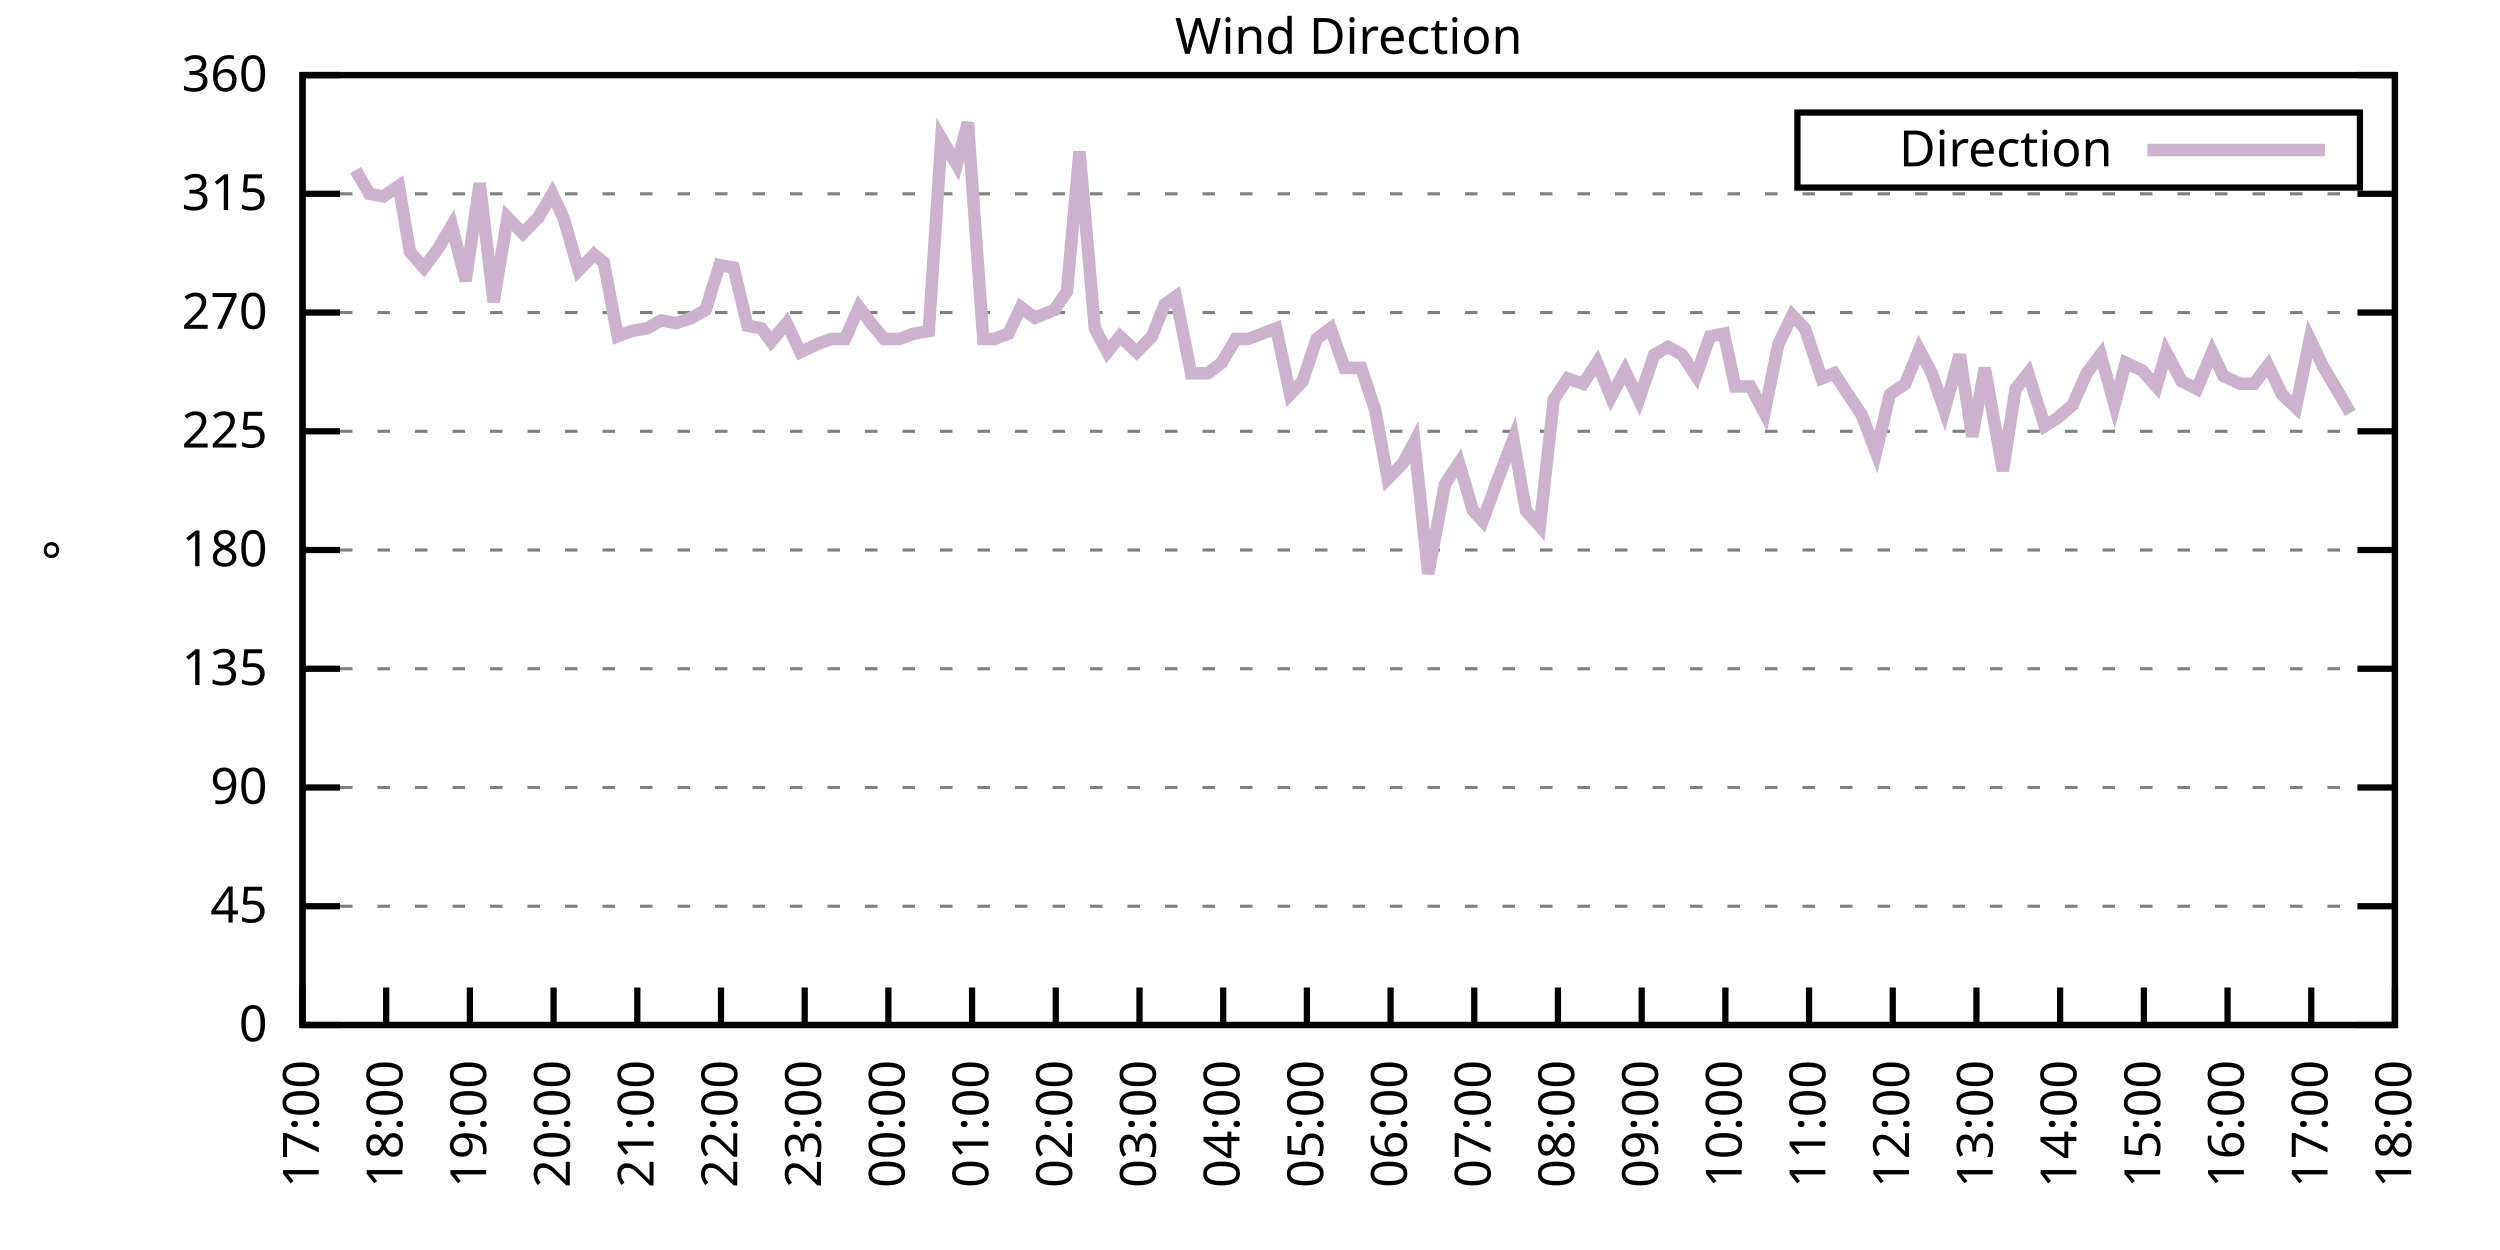
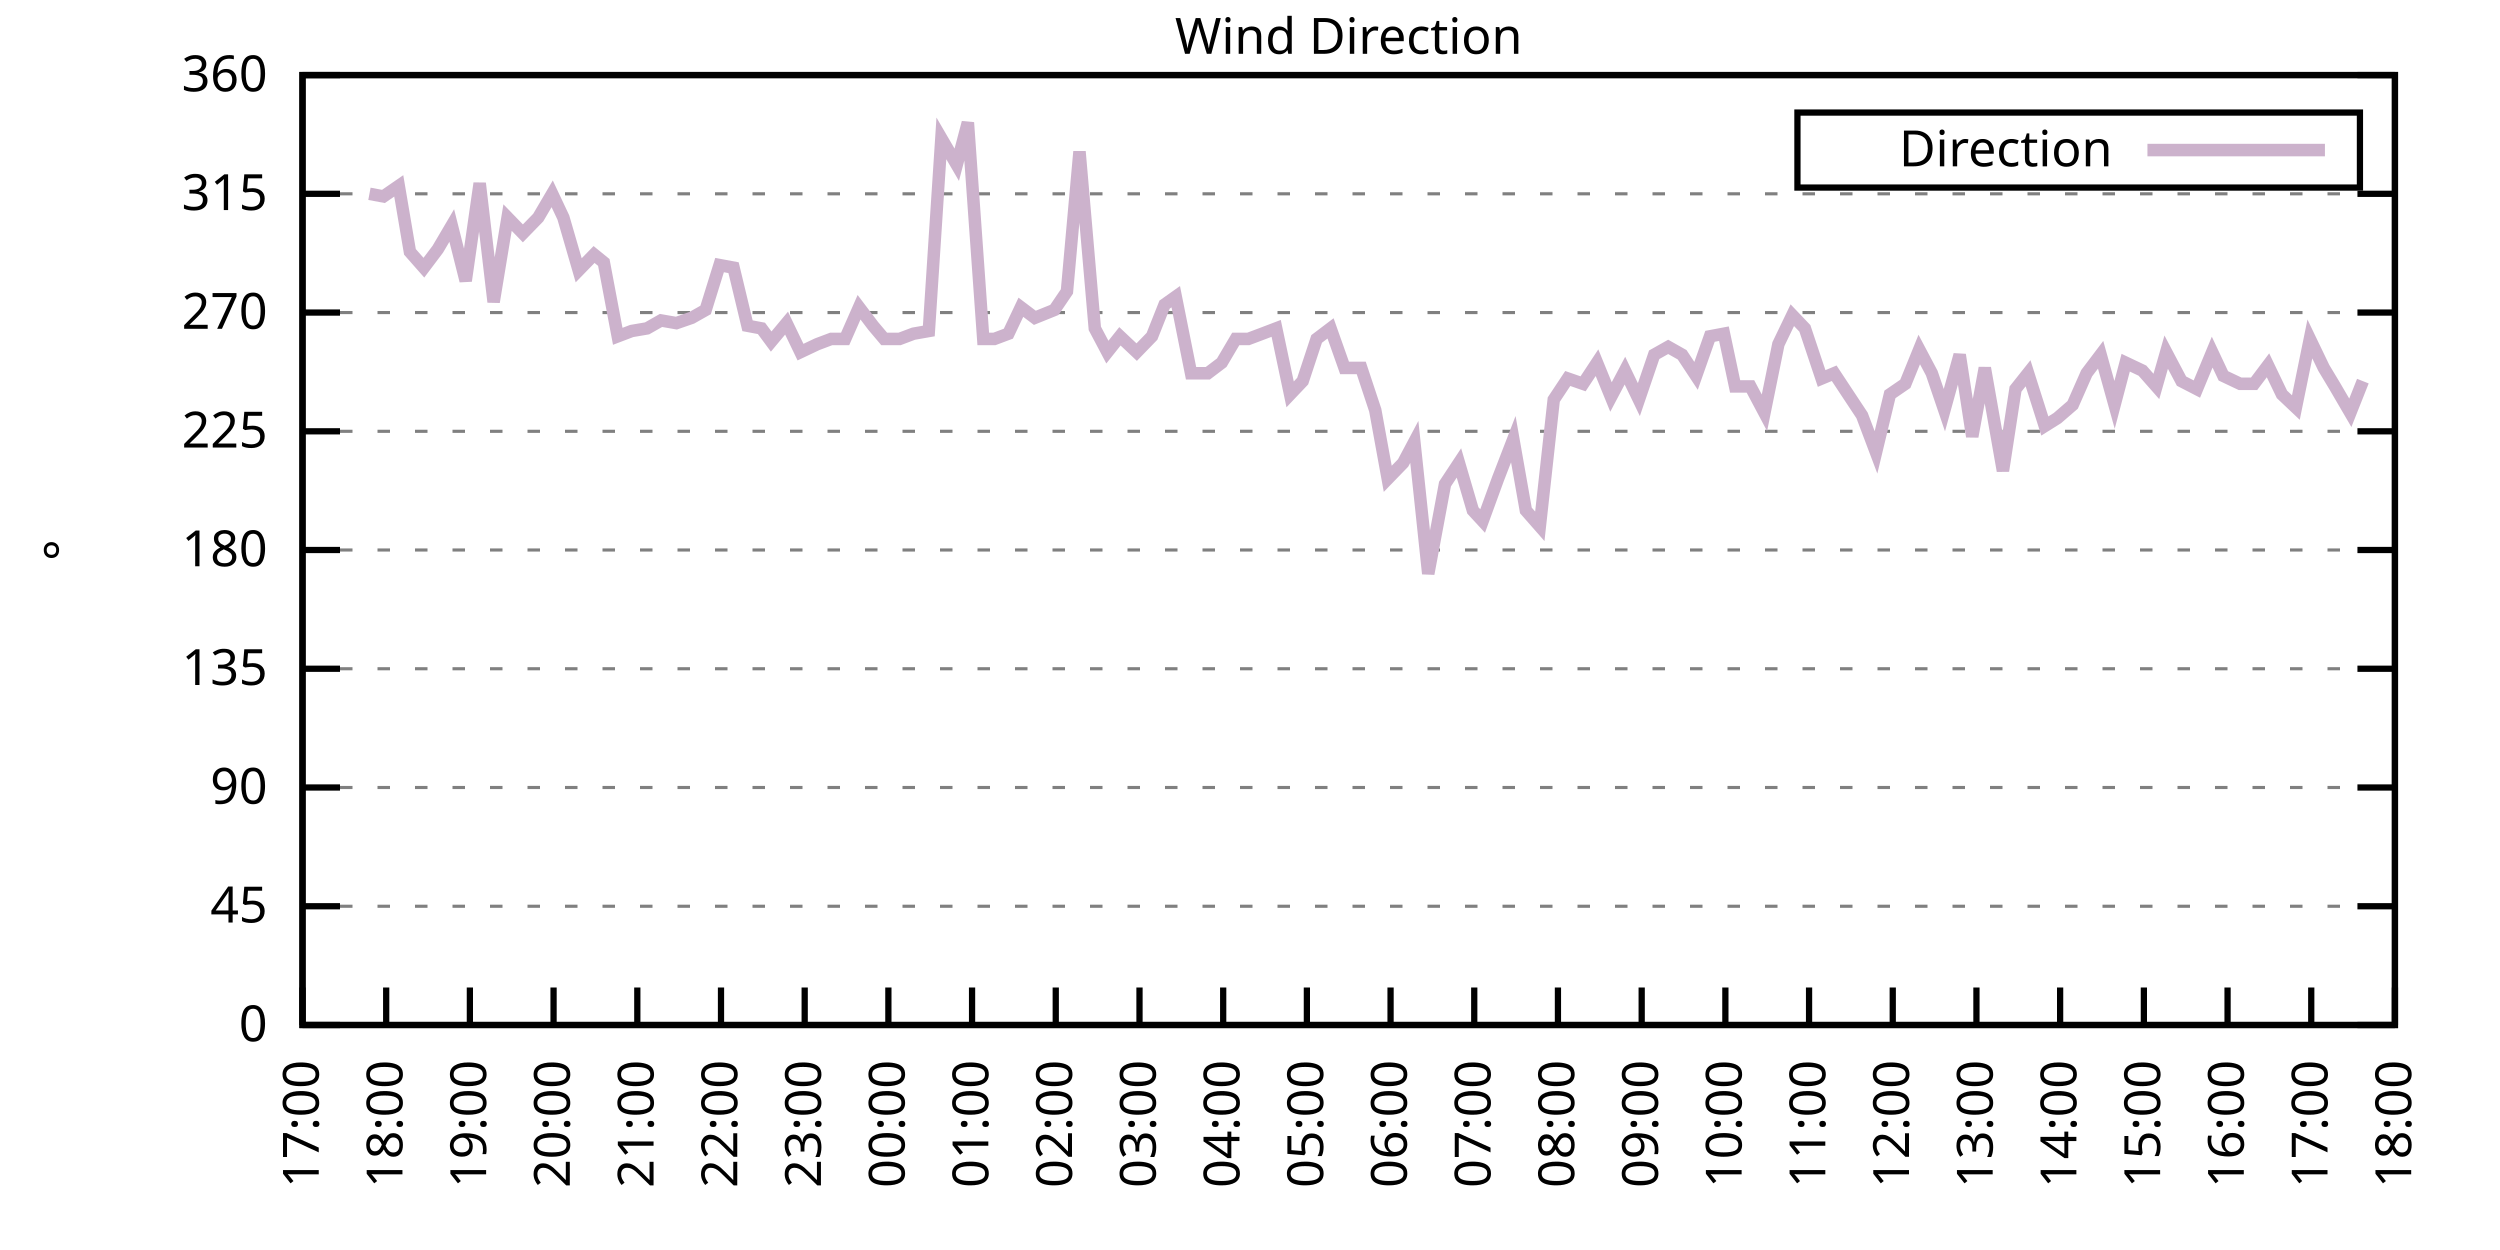
<svg xmlns="http://www.w3.org/2000/svg" xmlns:xlink="http://www.w3.org/1999/xlink" width="400" height="200" viewBox="0 0 400 200">
  <g id="gnuplot_canvas">
    <rect x="0" y="0" width="400" height="200" fill="none" />
    <defs>
      <circle id="gpDot" r="0.5" stroke-width="0.5" stroke="currentColor" />
      <path id="gpPt0" stroke-width="0.333" stroke="currentColor" d="M-1,0 h2 M0,-1 v2" />
      <path id="gpPt1" stroke-width="0.333" stroke="currentColor" d="M-1,-1 L1,1 M1,-1 L-1,1" />
      <path id="gpPt2" stroke-width="0.333" stroke="currentColor" d="M-1,0 L1,0 M0,-1 L0,1 M-1,-1 L1,1 M-1,1 L1,-1" />
      <rect id="gpPt3" stroke-width="0.333" stroke="currentColor" x="-1" y="-1" width="2" height="2" />
      <rect id="gpPt4" stroke-width="0.333" stroke="currentColor" fill="currentColor" x="-1" y="-1" width="2" height="2" />
      <circle id="gpPt5" stroke-width="0.333" stroke="currentColor" cx="0" cy="0" r="1" />
      <use xlink:href="#gpPt5" id="gpPt6" fill="currentColor" stroke="none" />
      <path id="gpPt7" stroke-width="0.333" stroke="currentColor" d="M0,-1.33 L-1.33,0.67 L1.33,0.67 z" />
      <use xlink:href="#gpPt7" id="gpPt8" fill="currentColor" stroke="none" />
      <use xlink:href="#gpPt7" id="gpPt9" stroke="currentColor" transform="rotate(180)" />
      <use xlink:href="#gpPt9" id="gpPt10" fill="currentColor" stroke="none" />
      <use xlink:href="#gpPt3" id="gpPt11" stroke="currentColor" transform="rotate(45)" />
      <use xlink:href="#gpPt11" id="gpPt12" fill="currentColor" stroke="none" />
      <path id="gpPt13" stroke-width="0.333" stroke="currentColor" d="M0,1.330 L1.265,0.411 L0.782,-1.067 L-0.782,-1.076 L-1.265,0.411 z" />
      <use xlink:href="#gpPt13" id="gpPt14" fill="currentColor" stroke="none" />
      <filter id="textbox" filterUnits="objectBoundingBox" x="0" y="0" height="1" width="1">
        <feFlood flood-color="white" flood-opacity="1" result="bgnd" />
        <feComposite in="SourceGraphic" in2="bgnd" operator="atop" />
      </filter>
      <filter id="greybox" filterUnits="objectBoundingBox" x="0" y="0" height="1" width="1">
        <feFlood flood-color="lightgrey" flood-opacity="1" result="grey" />
        <feComposite in="SourceGraphic" in2="grey" operator="atop" />
      </filter>
    </defs>
    <g fill="none" color="white" stroke="currentColor" stroke-width="1.00" stroke-linecap="butt" stroke-linejoin="miter">
</g>
    <g fill="none" color="black" stroke="currentColor" stroke-width="1.00" stroke-linecap="butt" stroke-linejoin="miter">
      <g stroke="none" shape-rendering="crispEdges">
        <polygon fill="rgb(255, 255, 255)" points="48.40,164.00 383.18,164.00 383.18,12.02 48.40,12.02 " />
      </g>
    </g>
    <g fill="none" color="black" stroke="currentColor" stroke-width="1.00" stroke-linecap="butt" stroke-linejoin="miter">
</g>
    <g fill="none" color="black" stroke="black" stroke-width="0.50" stroke-linecap="butt" stroke-linejoin="miter">
</g>
    <g fill="none" color="gray" stroke="currentColor" stroke-width="0.50" stroke-linecap="butt" stroke-linejoin="miter">
      <path stroke="gray" stroke-dasharray="2,4" class="gridline" d="M48.40,164.00 L383.19,164.00  " />
    </g>
    <g fill="none" color="gray" stroke="gray" stroke-width="1.00" stroke-linecap="butt" stroke-linejoin="miter">
</g>
    <g fill="none" color="black" stroke="currentColor" stroke-width="1.00" stroke-linecap="butt" stroke-linejoin="miter">
      <path stroke="black" d="M48.40,164.00 L54.40,164.00 M383.19,164.00 L377.19,164.00  " />
      <g transform="translate(42.80,166.60)" stroke="none" fill="black" font-family="Sans" font-size="8.00" text-anchor="end">
        <text>
          <tspan font-family="Sans"> 0</tspan>
        </text>
      </g>
    </g>
    <g fill="none" color="black" stroke="currentColor" stroke-width="1.00" stroke-linecap="butt" stroke-linejoin="miter">
</g>
    <g fill="none" color="black" stroke="black" stroke-width="0.50" stroke-linecap="butt" stroke-linejoin="miter">
</g>
    <g fill="none" color="gray" stroke="currentColor" stroke-width="0.50" stroke-linecap="butt" stroke-linejoin="miter">
      <path stroke="gray" stroke-dasharray="2,4" class="gridline" d="M48.40,145.00 L383.19,145.00  " />
    </g>
    <g fill="none" color="gray" stroke="gray" stroke-width="1.00" stroke-linecap="butt" stroke-linejoin="miter">
</g>
    <g fill="none" color="black" stroke="currentColor" stroke-width="1.00" stroke-linecap="butt" stroke-linejoin="miter">
      <path stroke="black" d="M48.40,145.00 L54.40,145.00 M383.19,145.00 L377.19,145.00  " />
      <g transform="translate(42.80,147.60)" stroke="none" fill="black" font-family="Sans" font-size="8.00" text-anchor="end">
        <text>
          <tspan font-family="Sans"> 45</tspan>
        </text>
      </g>
    </g>
    <g fill="none" color="black" stroke="currentColor" stroke-width="1.00" stroke-linecap="butt" stroke-linejoin="miter">
</g>
    <g fill="none" color="black" stroke="black" stroke-width="0.50" stroke-linecap="butt" stroke-linejoin="miter">
</g>
    <g fill="none" color="gray" stroke="currentColor" stroke-width="0.50" stroke-linecap="butt" stroke-linejoin="miter">
      <path stroke="gray" stroke-dasharray="2,4" class="gridline" d="M48.40,126.00 L383.19,126.00  " />
    </g>
    <g fill="none" color="gray" stroke="gray" stroke-width="1.00" stroke-linecap="butt" stroke-linejoin="miter">
</g>
    <g fill="none" color="black" stroke="currentColor" stroke-width="1.00" stroke-linecap="butt" stroke-linejoin="miter">
      <path stroke="black" d="M48.40,126.00 L54.40,126.00 M383.19,126.00 L377.19,126.00  " />
      <g transform="translate(42.80,128.60)" stroke="none" fill="black" font-family="Sans" font-size="8.00" text-anchor="end">
        <text>
          <tspan font-family="Sans"> 90</tspan>
        </text>
      </g>
    </g>
    <g fill="none" color="black" stroke="currentColor" stroke-width="1.00" stroke-linecap="butt" stroke-linejoin="miter">
</g>
    <g fill="none" color="black" stroke="black" stroke-width="0.50" stroke-linecap="butt" stroke-linejoin="miter">
</g>
    <g fill="none" color="gray" stroke="currentColor" stroke-width="0.50" stroke-linecap="butt" stroke-linejoin="miter">
      <path stroke="gray" stroke-dasharray="2,4" class="gridline" d="M48.40,107.00 L383.19,107.00  " />
    </g>
    <g fill="none" color="gray" stroke="gray" stroke-width="1.00" stroke-linecap="butt" stroke-linejoin="miter">
</g>
    <g fill="none" color="black" stroke="currentColor" stroke-width="1.00" stroke-linecap="butt" stroke-linejoin="miter">
      <path stroke="black" d="M48.40,107.00 L54.40,107.00 M383.19,107.00 L377.19,107.00  " />
      <g transform="translate(42.80,109.60)" stroke="none" fill="black" font-family="Sans" font-size="8.00" text-anchor="end">
        <text>
          <tspan font-family="Sans"> 135</tspan>
        </text>
      </g>
    </g>
    <g fill="none" color="black" stroke="currentColor" stroke-width="1.00" stroke-linecap="butt" stroke-linejoin="miter">
</g>
    <g fill="none" color="black" stroke="black" stroke-width="0.50" stroke-linecap="butt" stroke-linejoin="miter">
</g>
    <g fill="none" color="gray" stroke="currentColor" stroke-width="0.50" stroke-linecap="butt" stroke-linejoin="miter">
      <path stroke="gray" stroke-dasharray="2,4" class="gridline" d="M48.40,88.00 L383.19,88.00  " />
    </g>
    <g fill="none" color="gray" stroke="gray" stroke-width="1.00" stroke-linecap="butt" stroke-linejoin="miter">
</g>
    <g fill="none" color="black" stroke="currentColor" stroke-width="1.00" stroke-linecap="butt" stroke-linejoin="miter">
      <path stroke="black" d="M48.40,88.00 L54.40,88.00 M383.19,88.00 L377.19,88.00  " />
      <g transform="translate(42.80,90.60)" stroke="none" fill="black" font-family="Sans" font-size="8.00" text-anchor="end">
        <text>
          <tspan font-family="Sans"> 180</tspan>
        </text>
      </g>
    </g>
    <g fill="none" color="black" stroke="currentColor" stroke-width="1.00" stroke-linecap="butt" stroke-linejoin="miter">
</g>
    <g fill="none" color="black" stroke="black" stroke-width="0.50" stroke-linecap="butt" stroke-linejoin="miter">
</g>
    <g fill="none" color="gray" stroke="currentColor" stroke-width="0.50" stroke-linecap="butt" stroke-linejoin="miter">
      <path stroke="gray" stroke-dasharray="2,4" class="gridline" d="M48.40,69.01 L383.19,69.01  " />
    </g>
    <g fill="none" color="gray" stroke="gray" stroke-width="1.00" stroke-linecap="butt" stroke-linejoin="miter">
</g>
    <g fill="none" color="black" stroke="currentColor" stroke-width="1.00" stroke-linecap="butt" stroke-linejoin="miter">
      <path stroke="black" d="M48.40,69.01 L54.40,69.01 M383.19,69.01 L377.19,69.01  " />
      <g transform="translate(42.80,71.61)" stroke="none" fill="black" font-family="Sans" font-size="8.00" text-anchor="end">
        <text>
          <tspan font-family="Sans"> 225</tspan>
        </text>
      </g>
    </g>
    <g fill="none" color="black" stroke="currentColor" stroke-width="1.00" stroke-linecap="butt" stroke-linejoin="miter">
</g>
    <g fill="none" color="black" stroke="black" stroke-width="0.50" stroke-linecap="butt" stroke-linejoin="miter">
</g>
    <g fill="none" color="gray" stroke="currentColor" stroke-width="0.50" stroke-linecap="butt" stroke-linejoin="miter">
      <path stroke="gray" stroke-dasharray="2,4" class="gridline" d="M48.40,50.01 L383.19,50.01  " />
    </g>
    <g fill="none" color="gray" stroke="gray" stroke-width="1.00" stroke-linecap="butt" stroke-linejoin="miter">
</g>
    <g fill="none" color="black" stroke="currentColor" stroke-width="1.00" stroke-linecap="butt" stroke-linejoin="miter">
      <path stroke="black" d="M48.40,50.01 L54.40,50.01 M383.19,50.01 L377.19,50.01  " />
      <g transform="translate(42.80,52.61)" stroke="none" fill="black" font-family="Sans" font-size="8.00" text-anchor="end">
        <text>
          <tspan font-family="Sans"> 270</tspan>
        </text>
      </g>
    </g>
    <g fill="none" color="black" stroke="currentColor" stroke-width="1.00" stroke-linecap="butt" stroke-linejoin="miter">
</g>
    <g fill="none" color="black" stroke="black" stroke-width="0.50" stroke-linecap="butt" stroke-linejoin="miter">
</g>
    <g fill="none" color="gray" stroke="currentColor" stroke-width="0.50" stroke-linecap="butt" stroke-linejoin="miter">
      <path stroke="gray" stroke-dasharray="2,4" class="gridline" d="M48.40,31.01 L383.19,31.01  " />
    </g>
    <g fill="none" color="gray" stroke="gray" stroke-width="1.00" stroke-linecap="butt" stroke-linejoin="miter">
</g>
    <g fill="none" color="black" stroke="currentColor" stroke-width="1.00" stroke-linecap="butt" stroke-linejoin="miter">
      <path stroke="black" d="M48.40,31.01 L54.40,31.01 M383.19,31.01 L377.19,31.01  " />
      <g transform="translate(42.80,33.61)" stroke="none" fill="black" font-family="Sans" font-size="8.00" text-anchor="end">
        <text>
          <tspan font-family="Sans"> 315</tspan>
        </text>
      </g>
    </g>
    <g fill="none" color="black" stroke="currentColor" stroke-width="1.00" stroke-linecap="butt" stroke-linejoin="miter">
</g>
    <g fill="none" color="black" stroke="black" stroke-width="0.50" stroke-linecap="butt" stroke-linejoin="miter">
</g>
    <g fill="none" color="gray" stroke="currentColor" stroke-width="0.50" stroke-linecap="butt" stroke-linejoin="miter">
      <path stroke="gray" stroke-dasharray="2,4" class="gridline" d="M48.40,12.01 L383.19,12.01  " />
    </g>
    <g fill="none" color="gray" stroke="gray" stroke-width="1.00" stroke-linecap="butt" stroke-linejoin="miter">
</g>
    <g fill="none" color="black" stroke="currentColor" stroke-width="1.00" stroke-linecap="butt" stroke-linejoin="miter">
      <path stroke="black" d="M48.40,12.01 L54.40,12.01 M383.19,12.01 L377.19,12.01  " />
      <g transform="translate(42.80,14.61)" stroke="none" fill="black" font-family="Sans" font-size="8.00" text-anchor="end">
        <text>
          <tspan font-family="Sans"> 360</tspan>
        </text>
      </g>
    </g>
    <g fill="none" color="black" stroke="currentColor" stroke-width="1.00" stroke-linecap="butt" stroke-linejoin="miter">
      <path stroke="black" d="M48.40,164.00 L48.40,158.00  " />
      <g transform="translate(51.00,169.60) rotate(270.00)" stroke="none" fill="black" font-family="Sans" font-size="8.00" text-anchor="end">
        <text>
          <tspan font-family="Sans">17:00</tspan>
        </text>
      </g>
    </g>
    <g fill="none" color="black" stroke="currentColor" stroke-width="1.00" stroke-linecap="butt" stroke-linejoin="miter">
      <path stroke="black" d="M61.79,164.00 L61.79,158.00  " />
      <g transform="translate(64.39,169.60) rotate(270.00)" stroke="none" fill="black" font-family="Sans" font-size="8.00" text-anchor="end">
        <text>
          <tspan font-family="Sans">18:00</tspan>
        </text>
      </g>
    </g>
    <g fill="none" color="black" stroke="currentColor" stroke-width="1.00" stroke-linecap="butt" stroke-linejoin="miter">
      <path stroke="black" d="M75.18,164.00 L75.18,158.00  " />
      <g transform="translate(77.78,169.60) rotate(270.00)" stroke="none" fill="black" font-family="Sans" font-size="8.00" text-anchor="end">
        <text>
          <tspan font-family="Sans">19:00</tspan>
        </text>
      </g>
    </g>
    <g fill="none" color="black" stroke="currentColor" stroke-width="1.00" stroke-linecap="butt" stroke-linejoin="miter">
      <path stroke="black" d="M88.57,164.00 L88.57,158.00  " />
      <g transform="translate(91.17,169.60) rotate(270.00)" stroke="none" fill="black" font-family="Sans" font-size="8.00" text-anchor="end">
        <text>
          <tspan font-family="Sans">20:00</tspan>
        </text>
      </g>
    </g>
    <g fill="none" color="black" stroke="currentColor" stroke-width="1.00" stroke-linecap="butt" stroke-linejoin="miter">
      <path stroke="black" d="M101.97,164.00 L101.97,158.00  " />
      <g transform="translate(104.57,169.60) rotate(270.00)" stroke="none" fill="black" font-family="Sans" font-size="8.00" text-anchor="end">
        <text>
          <tspan font-family="Sans">21:00</tspan>
        </text>
      </g>
    </g>
    <g fill="none" color="black" stroke="currentColor" stroke-width="1.00" stroke-linecap="butt" stroke-linejoin="miter">
      <path stroke="black" d="M115.36,164.00 L115.36,158.00  " />
      <g transform="translate(117.96,169.60) rotate(270.00)" stroke="none" fill="black" font-family="Sans" font-size="8.00" text-anchor="end">
        <text>
          <tspan font-family="Sans">22:00</tspan>
        </text>
      </g>
    </g>
    <g fill="none" color="black" stroke="currentColor" stroke-width="1.00" stroke-linecap="butt" stroke-linejoin="miter">
      <path stroke="black" d="M128.75,164.00 L128.75,158.00  " />
      <g transform="translate(131.35,169.60) rotate(270.00)" stroke="none" fill="black" font-family="Sans" font-size="8.00" text-anchor="end">
        <text>
          <tspan font-family="Sans">23:00</tspan>
        </text>
      </g>
    </g>
    <g fill="none" color="black" stroke="currentColor" stroke-width="1.00" stroke-linecap="butt" stroke-linejoin="miter">
      <path stroke="black" d="M142.14,164.00 L142.14,158.00  " />
      <g transform="translate(144.74,169.60) rotate(270.00)" stroke="none" fill="black" font-family="Sans" font-size="8.00" text-anchor="end">
        <text>
          <tspan font-family="Sans">00:00</tspan>
        </text>
      </g>
    </g>
    <g fill="none" color="black" stroke="currentColor" stroke-width="1.00" stroke-linecap="butt" stroke-linejoin="miter">
      <path stroke="black" d="M155.53,164.00 L155.53,158.00  " />
      <g transform="translate(158.13,169.60) rotate(270.00)" stroke="none" fill="black" font-family="Sans" font-size="8.00" text-anchor="end">
        <text>
          <tspan font-family="Sans">01:00</tspan>
        </text>
      </g>
    </g>
    <g fill="none" color="black" stroke="currentColor" stroke-width="1.00" stroke-linecap="butt" stroke-linejoin="miter">
      <path stroke="black" d="M168.92,164.00 L168.92,158.00  " />
      <g transform="translate(171.52,169.60) rotate(270.00)" stroke="none" fill="black" font-family="Sans" font-size="8.00" text-anchor="end">
        <text>
          <tspan font-family="Sans">02:00</tspan>
        </text>
      </g>
    </g>
    <g fill="none" color="black" stroke="currentColor" stroke-width="1.00" stroke-linecap="butt" stroke-linejoin="miter">
      <path stroke="black" d="M182.32,164.00 L182.32,158.00  " />
      <g transform="translate(184.92,169.60) rotate(270.00)" stroke="none" fill="black" font-family="Sans" font-size="8.00" text-anchor="end">
        <text>
          <tspan font-family="Sans">03:00</tspan>
        </text>
      </g>
    </g>
    <g fill="none" color="black" stroke="currentColor" stroke-width="1.00" stroke-linecap="butt" stroke-linejoin="miter">
      <path stroke="black" d="M195.71,164.00 L195.71,158.00  " />
      <g transform="translate(198.31,169.60) rotate(270.00)" stroke="none" fill="black" font-family="Sans" font-size="8.00" text-anchor="end">
        <text>
          <tspan font-family="Sans">04:00</tspan>
        </text>
      </g>
    </g>
    <g fill="none" color="black" stroke="currentColor" stroke-width="1.00" stroke-linecap="butt" stroke-linejoin="miter">
      <path stroke="black" d="M209.10,164.00 L209.10,158.00  " />
      <g transform="translate(211.70,169.60) rotate(270.00)" stroke="none" fill="black" font-family="Sans" font-size="8.00" text-anchor="end">
        <text>
          <tspan font-family="Sans">05:00</tspan>
        </text>
      </g>
    </g>
    <g fill="none" color="black" stroke="currentColor" stroke-width="1.00" stroke-linecap="butt" stroke-linejoin="miter">
      <path stroke="black" d="M222.49,164.00 L222.49,158.00  " />
      <g transform="translate(225.09,169.60) rotate(270.00)" stroke="none" fill="black" font-family="Sans" font-size="8.00" text-anchor="end">
        <text>
          <tspan font-family="Sans">06:00</tspan>
        </text>
      </g>
    </g>
    <g fill="none" color="black" stroke="currentColor" stroke-width="1.00" stroke-linecap="butt" stroke-linejoin="miter">
      <path stroke="black" d="M235.88,164.00 L235.88,158.00  " />
      <g transform="translate(238.48,169.60) rotate(270.00)" stroke="none" fill="black" font-family="Sans" font-size="8.00" text-anchor="end">
        <text>
          <tspan font-family="Sans">07:00</tspan>
        </text>
      </g>
    </g>
    <g fill="none" color="black" stroke="currentColor" stroke-width="1.00" stroke-linecap="butt" stroke-linejoin="miter">
      <path stroke="black" d="M249.27,164.00 L249.27,158.00  " />
      <g transform="translate(251.87,169.60) rotate(270.00)" stroke="none" fill="black" font-family="Sans" font-size="8.00" text-anchor="end">
        <text>
          <tspan font-family="Sans">08:00</tspan>
        </text>
      </g>
    </g>
    <g fill="none" color="black" stroke="currentColor" stroke-width="1.00" stroke-linecap="butt" stroke-linejoin="miter">
      <path stroke="black" d="M262.67,164.00 L262.67,158.00  " />
      <g transform="translate(265.27,169.60) rotate(270.00)" stroke="none" fill="black" font-family="Sans" font-size="8.00" text-anchor="end">
        <text>
          <tspan font-family="Sans">09:00</tspan>
        </text>
      </g>
    </g>
    <g fill="none" color="black" stroke="currentColor" stroke-width="1.00" stroke-linecap="butt" stroke-linejoin="miter">
      <path stroke="black" d="M276.06,164.00 L276.06,158.00  " />
      <g transform="translate(278.66,169.60) rotate(270.00)" stroke="none" fill="black" font-family="Sans" font-size="8.00" text-anchor="end">
        <text>
          <tspan font-family="Sans">10:00</tspan>
        </text>
      </g>
    </g>
    <g fill="none" color="black" stroke="currentColor" stroke-width="1.00" stroke-linecap="butt" stroke-linejoin="miter">
      <path stroke="black" d="M289.45,164.00 L289.45,158.00  " />
      <g transform="translate(292.05,169.60) rotate(270.00)" stroke="none" fill="black" font-family="Sans" font-size="8.00" text-anchor="end">
        <text>
          <tspan font-family="Sans">11:00</tspan>
        </text>
      </g>
    </g>
    <g fill="none" color="black" stroke="currentColor" stroke-width="1.00" stroke-linecap="butt" stroke-linejoin="miter">
      <path stroke="black" d="M302.84,164.00 L302.84,158.00  " />
      <g transform="translate(305.44,169.60) rotate(270.00)" stroke="none" fill="black" font-family="Sans" font-size="8.00" text-anchor="end">
        <text>
          <tspan font-family="Sans">12:00</tspan>
        </text>
      </g>
    </g>
    <g fill="none" color="black" stroke="currentColor" stroke-width="1.00" stroke-linecap="butt" stroke-linejoin="miter">
      <path stroke="black" d="M316.23,164.00 L316.23,158.00  " />
      <g transform="translate(318.83,169.60) rotate(270.00)" stroke="none" fill="black" font-family="Sans" font-size="8.00" text-anchor="end">
        <text>
          <tspan font-family="Sans">13:00</tspan>
        </text>
      </g>
    </g>
    <g fill="none" color="black" stroke="currentColor" stroke-width="1.00" stroke-linecap="butt" stroke-linejoin="miter">
      <path stroke="black" d="M329.62,164.00 L329.62,158.00  " />
      <g transform="translate(332.22,169.60) rotate(270.00)" stroke="none" fill="black" font-family="Sans" font-size="8.00" text-anchor="end">
        <text>
          <tspan font-family="Sans">14:00</tspan>
        </text>
      </g>
    </g>
    <g fill="none" color="black" stroke="currentColor" stroke-width="1.00" stroke-linecap="butt" stroke-linejoin="miter">
      <path stroke="black" d="M343.02,164.00 L343.02,158.00  " />
      <g transform="translate(345.62,169.60) rotate(270.00)" stroke="none" fill="black" font-family="Sans" font-size="8.00" text-anchor="end">
        <text>
          <tspan font-family="Sans">15:00</tspan>
        </text>
      </g>
    </g>
    <g fill="none" color="black" stroke="currentColor" stroke-width="1.00" stroke-linecap="butt" stroke-linejoin="miter">
      <path stroke="black" d="M356.41,164.00 L356.41,158.00  " />
      <g transform="translate(359.01,169.60) rotate(270.00)" stroke="none" fill="black" font-family="Sans" font-size="8.00" text-anchor="end">
        <text>
          <tspan font-family="Sans">16:00</tspan>
        </text>
      </g>
    </g>
    <g fill="none" color="black" stroke="currentColor" stroke-width="1.00" stroke-linecap="butt" stroke-linejoin="miter">
      <path stroke="black" d="M369.80,164.00 L369.80,158.00  " />
      <g transform="translate(372.40,169.60) rotate(270.00)" stroke="none" fill="black" font-family="Sans" font-size="8.00" text-anchor="end">
        <text>
          <tspan font-family="Sans">17:00</tspan>
        </text>
      </g>
    </g>
    <g fill="none" color="black" stroke="currentColor" stroke-width="1.00" stroke-linecap="butt" stroke-linejoin="miter">
      <path stroke="black" d="M383.19,164.00 L383.19,158.00  " />
      <g transform="translate(385.79,169.60) rotate(270.00)" stroke="none" fill="black" font-family="Sans" font-size="8.00" text-anchor="end">
        <text>
          <tspan font-family="Sans">18:00</tspan>
        </text>
      </g>
    </g>
    <g fill="none" color="black" stroke="currentColor" stroke-width="1.00" stroke-linecap="butt" stroke-linejoin="miter">
</g>
    <g fill="none" color="black" stroke="currentColor" stroke-width="1.00" stroke-linecap="butt" stroke-linejoin="miter">
      <path stroke="black" d="M48.40,12.01 L48.40,164.00 L383.19,164.00 L383.19,12.01 L48.40,12.01 Z  " />
    </g>
    <g fill="none" color="black" stroke="currentColor" stroke-width="1.00" stroke-linecap="butt" stroke-linejoin="miter">
</g>
    <g fill="none" color="black" stroke="currentColor" stroke-width="1.00" stroke-linecap="butt" stroke-linejoin="miter">
      <path stroke="black" d="M287.59,30.01 L287.59,18.01 L377.59,18.01 L377.59,30.01 L287.59,30.01 Z  " />
    </g>
    <g id="Wind_direction_plot_1">
      <g fill="none" color="white" stroke="black" stroke-width="2.00" stroke-linecap="butt" stroke-linejoin="miter">
</g>
      <g fill="none" color="black" stroke="currentColor" stroke-width="2.00" stroke-linecap="butt" stroke-linejoin="miter">
        <g transform="translate(337.99,26.61)" stroke="none" fill="black" font-family="Sans" font-size="8.00" text-anchor="end">
          <text>
            <tspan font-family="Sans">Direction</tspan>
          </text>
        </g>
      </g>
      <g fill="none" color="black" stroke="currentColor" stroke-width="2.00" stroke-linecap="butt" stroke-linejoin="miter">
-         <path stroke="rgb(204, 178, 204)" d="M343.59,24.01 L371.99,24.01 M56.88,27.21 L59.11,31.01 L61.35,31.43 L63.80,29.74 L65.59,40.30 L67.82,42.83   L70.05,39.87 L72.28,36.08 L74.51,44.94 L76.75,29.32 L78.98,48.32 L81.21,34.81 L83.66,37.34 L86.12,34.81   L88.35,31.01 L90.14,34.81 L92.59,43.25 L95.05,40.72 L96.61,41.99 L98.84,53.81 L101.07,52.96 L103.53,52.54   L105.76,51.27 L108.22,51.70 L110.67,50.85 L112.90,49.59 L115.13,42.41 L117.37,42.83 L119.60,52.12 L121.83,52.54   L123.39,54.65 L125.85,51.70 L128.08,56.34 L130.76,55.07 L132.99,54.23 L135.22,54.23 L137.45,49.16 L139.69,52.12   L141.47,54.23 L143.93,54.23 L146.16,53.39 L148.61,52.96 L150.62,22.14 L153.08,26.36 L154.86,19.61 L157.32,54.23   L159.10,54.23 L161.34,53.39 L163.34,49.16 L165.58,50.85 L168.70,49.59 L170.71,46.63 L172.72,24.25 L175.17,52.54   L177.18,56.34 L179.19,53.81 L181.87,56.34 L184.32,53.81 L186.33,48.74 L188.12,47.47 L190.57,59.72 L193.25,59.72   L195.48,58.03 L197.72,54.23 L199.73,54.23 L201.96,53.39 L204.19,52.54 L206.42,63.10 L208.43,60.98 L210.66,54.23   L212.89,52.54 L215.13,58.87 L217.80,58.87 L220.04,65.63 L222.04,76.61 L224.50,74.07 L226.29,70.70 L228.52,91.80   L231.20,77.45 L233.43,74.07 L235.66,81.67 L237.22,83.36 L239.68,76.61 L242.13,70.27 L244.14,81.67 L246.37,84.21   L248.60,63.94 L250.84,60.56 L253.29,61.41 L255.52,58.03 L257.76,63.52 L259.99,59.30 L262.22,63.94 L264.67,56.76   L266.91,55.50 L269.14,56.76 L271.37,60.14 L273.60,53.81 L275.83,53.39 L277.62,61.83 L280.07,61.83 L282.31,66.05   L284.54,55.07 L286.77,50.43 L288.78,52.54 L291.46,60.56 L293.47,59.72 L295.70,63.10 L297.93,66.47 L300.16,72.38   L302.39,63.10 L304.85,61.41 L307.08,55.92 L309.09,59.72 L311.10,65.63 L313.55,56.76 L315.56,69.85 L317.57,58.87   L320.47,75.34 L322.48,62.25 L324.49,59.72 L327.17,68.16 L329.18,66.90 L331.63,64.78 L333.86,59.72 L336.10,56.76   L338.33,64.78 L340.11,58.03 L342.79,59.30 L345.02,61.83 L346.59,56.34 L349.04,60.98 L351.50,62.25 L353.95,56.34   L355.74,60.14 L358.42,61.41 L360.65,61.41 L362.88,58.45 L365.11,63.10 L367.34,65.21 L369.58,54.23 L371.81,58.87   L373.59,61.83 L376.05,66.05  " />
+         <path stroke="rgb(204, 178, 204)" d="M343.59,24.01 L371.99,24.01 M59.11,31.01 L61.35,31.43 L63.80,29.74 L65.59,40.30 L67.82,42.83 L70.05,39.87   L72.28,36.08 L74.51,44.94 L76.75,29.32 L78.98,48.32 L81.21,34.81 L83.66,37.34 L86.12,34.81 L88.35,31.01   L90.14,34.81 L92.59,43.25 L95.05,40.72 L96.61,41.99 L98.84,53.81 L101.07,52.96 L103.53,52.54 L105.76,51.27   L108.22,51.70 L110.67,50.85 L112.90,49.59 L115.13,42.41 L117.37,42.83 L119.60,52.12 L121.83,52.54 L123.39,54.65   L125.85,51.70 L128.08,56.34 L130.76,55.07 L132.99,54.23 L135.22,54.23 L137.45,49.16 L139.69,52.12 L141.47,54.23   L143.93,54.23 L146.16,53.39 L148.61,52.96 L150.62,22.14 L153.08,26.36 L154.86,19.61 L157.32,54.23 L159.10,54.23   L161.34,53.39 L163.34,49.16 L165.58,50.85 L168.70,49.59 L170.71,46.63 L172.72,24.25 L175.17,52.54 L177.18,56.34   L179.19,53.81 L181.87,56.34 L184.32,53.81 L186.33,48.74 L188.12,47.47 L190.57,59.72 L193.25,59.72 L195.48,58.03   L197.72,54.23 L199.73,54.23 L201.96,53.39 L204.19,52.54 L206.42,63.10 L208.43,60.98 L210.66,54.23 L212.89,52.54   L215.13,58.87 L217.80,58.87 L220.04,65.63 L222.04,76.61 L224.50,74.07 L226.29,70.70 L228.52,91.80 L231.20,77.45   L233.43,74.07 L235.66,81.67 L237.22,83.36 L239.68,76.61 L242.13,70.27 L244.14,81.67 L246.37,84.21 L248.60,63.94   L250.84,60.56 L253.29,61.41 L255.52,58.03 L257.76,63.52 L259.99,59.30 L262.22,63.94 L264.67,56.76 L266.91,55.50   L269.14,56.76 L271.37,60.14 L273.60,53.81 L275.83,53.39 L277.62,61.83 L280.07,61.83 L282.31,66.05 L284.54,55.07   L286.77,50.43 L288.78,52.54 L291.46,60.56 L293.47,59.72 L295.70,63.10 L297.93,66.47 L300.16,72.38 L302.39,63.10   L304.85,61.41 L307.08,55.92 L309.09,59.72 L311.10,65.63 L313.55,56.76 L315.56,69.85 L317.57,58.87 L320.47,75.34   L322.48,62.25 L324.49,59.72 L327.17,68.16 L329.18,66.90 L331.63,64.78 L333.86,59.72 L336.10,56.76 L338.33,64.78   L340.11,58.03 L342.79,59.30 L345.02,61.83 L346.59,56.34 L349.04,60.98 L351.50,62.25 L353.95,56.34 L355.74,60.14   L358.42,61.41 L360.65,61.41 L362.88,58.45 L365.11,63.10 L367.34,65.21 L369.58,54.23 L371.81,58.87 L373.59,61.83   L376.05,66.05 L378.06,60.98  " />
      </g>
    </g>
    <g fill="none" color="black" stroke="currentColor" stroke-width="2.00" stroke-linecap="butt" stroke-linejoin="miter">
</g>
    <g fill="none" color="black" stroke="black" stroke-width="1.00" stroke-linecap="butt" stroke-linejoin="miter">
</g>
    <g fill="none" color="black" stroke="currentColor" stroke-width="1.00" stroke-linecap="butt" stroke-linejoin="miter">
      <path stroke="black" d="M48.40,12.01 L48.40,164.00 L383.19,164.00 L383.19,12.01 L48.40,12.01 Z  " />
      <g transform="translate(12.80,88.01) rotate(270.00)" stroke="none" fill="black" font-family="Sans" font-size="8.00" text-anchor="middle">
        <text>
          <tspan font-family="Sans">°</tspan>
        </text>
      </g>
    </g>
    <g fill="none" color="black" stroke="currentColor" stroke-width="1.00" stroke-linecap="butt" stroke-linejoin="miter">
</g>
    <g fill="none" color="black" stroke="currentColor" stroke-width="1.00" stroke-linecap="butt" stroke-linejoin="miter">
      <g transform="translate(215.79,8.61)" stroke="none" fill="black" font-family="Sans" font-size="8.00" text-anchor="middle">
        <text>
          <tspan font-family="Sans">Wind Direction</tspan>
        </text>
      </g>
    </g>
    <g fill="none" color="black" stroke="currentColor" stroke-width="1.00" stroke-linecap="butt" stroke-linejoin="miter">
</g>
  </g>
</svg>
